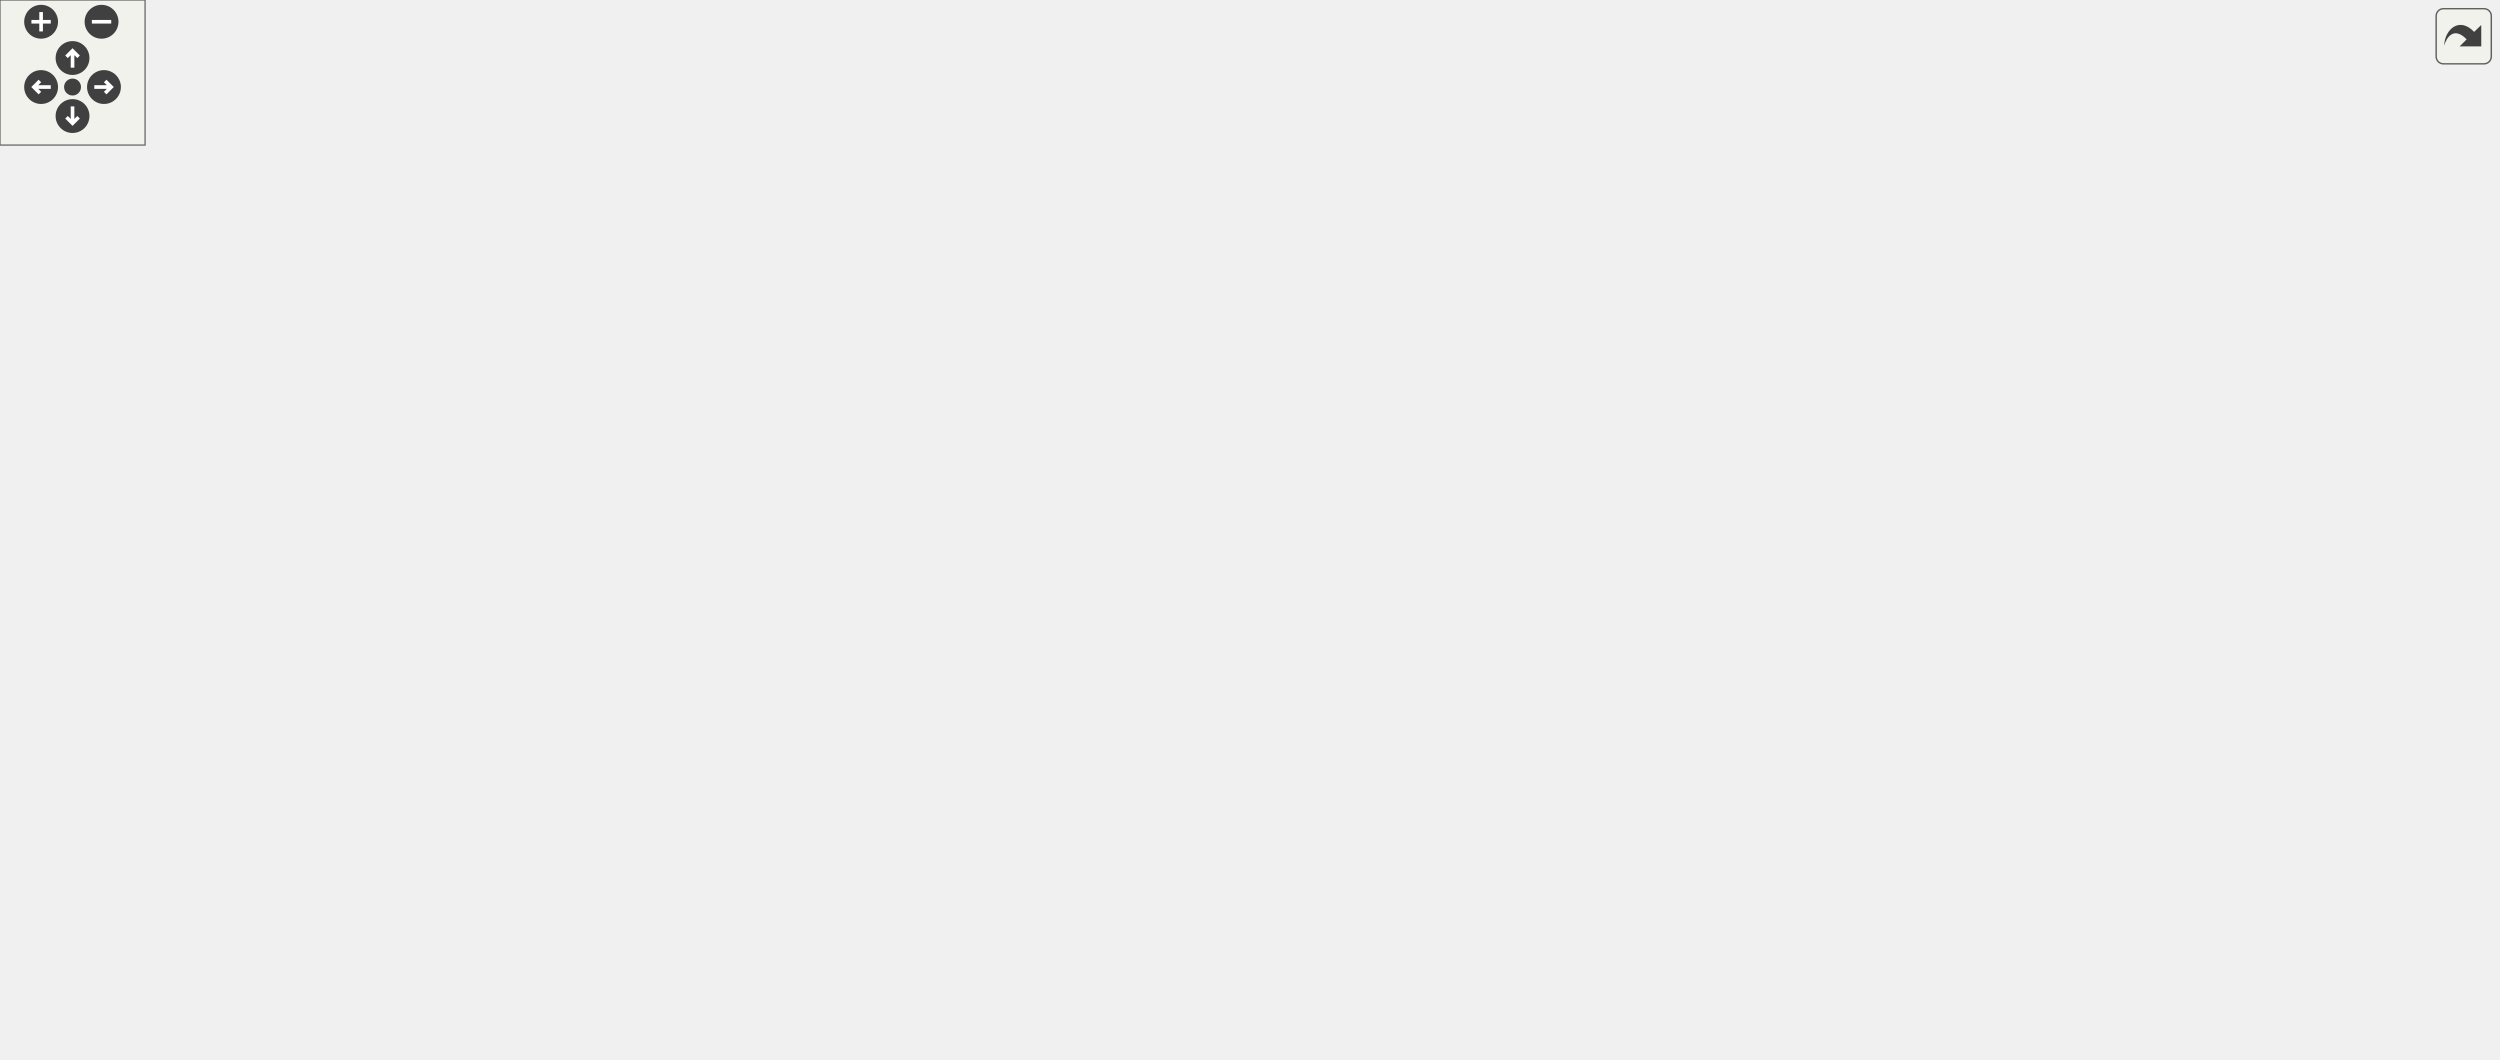
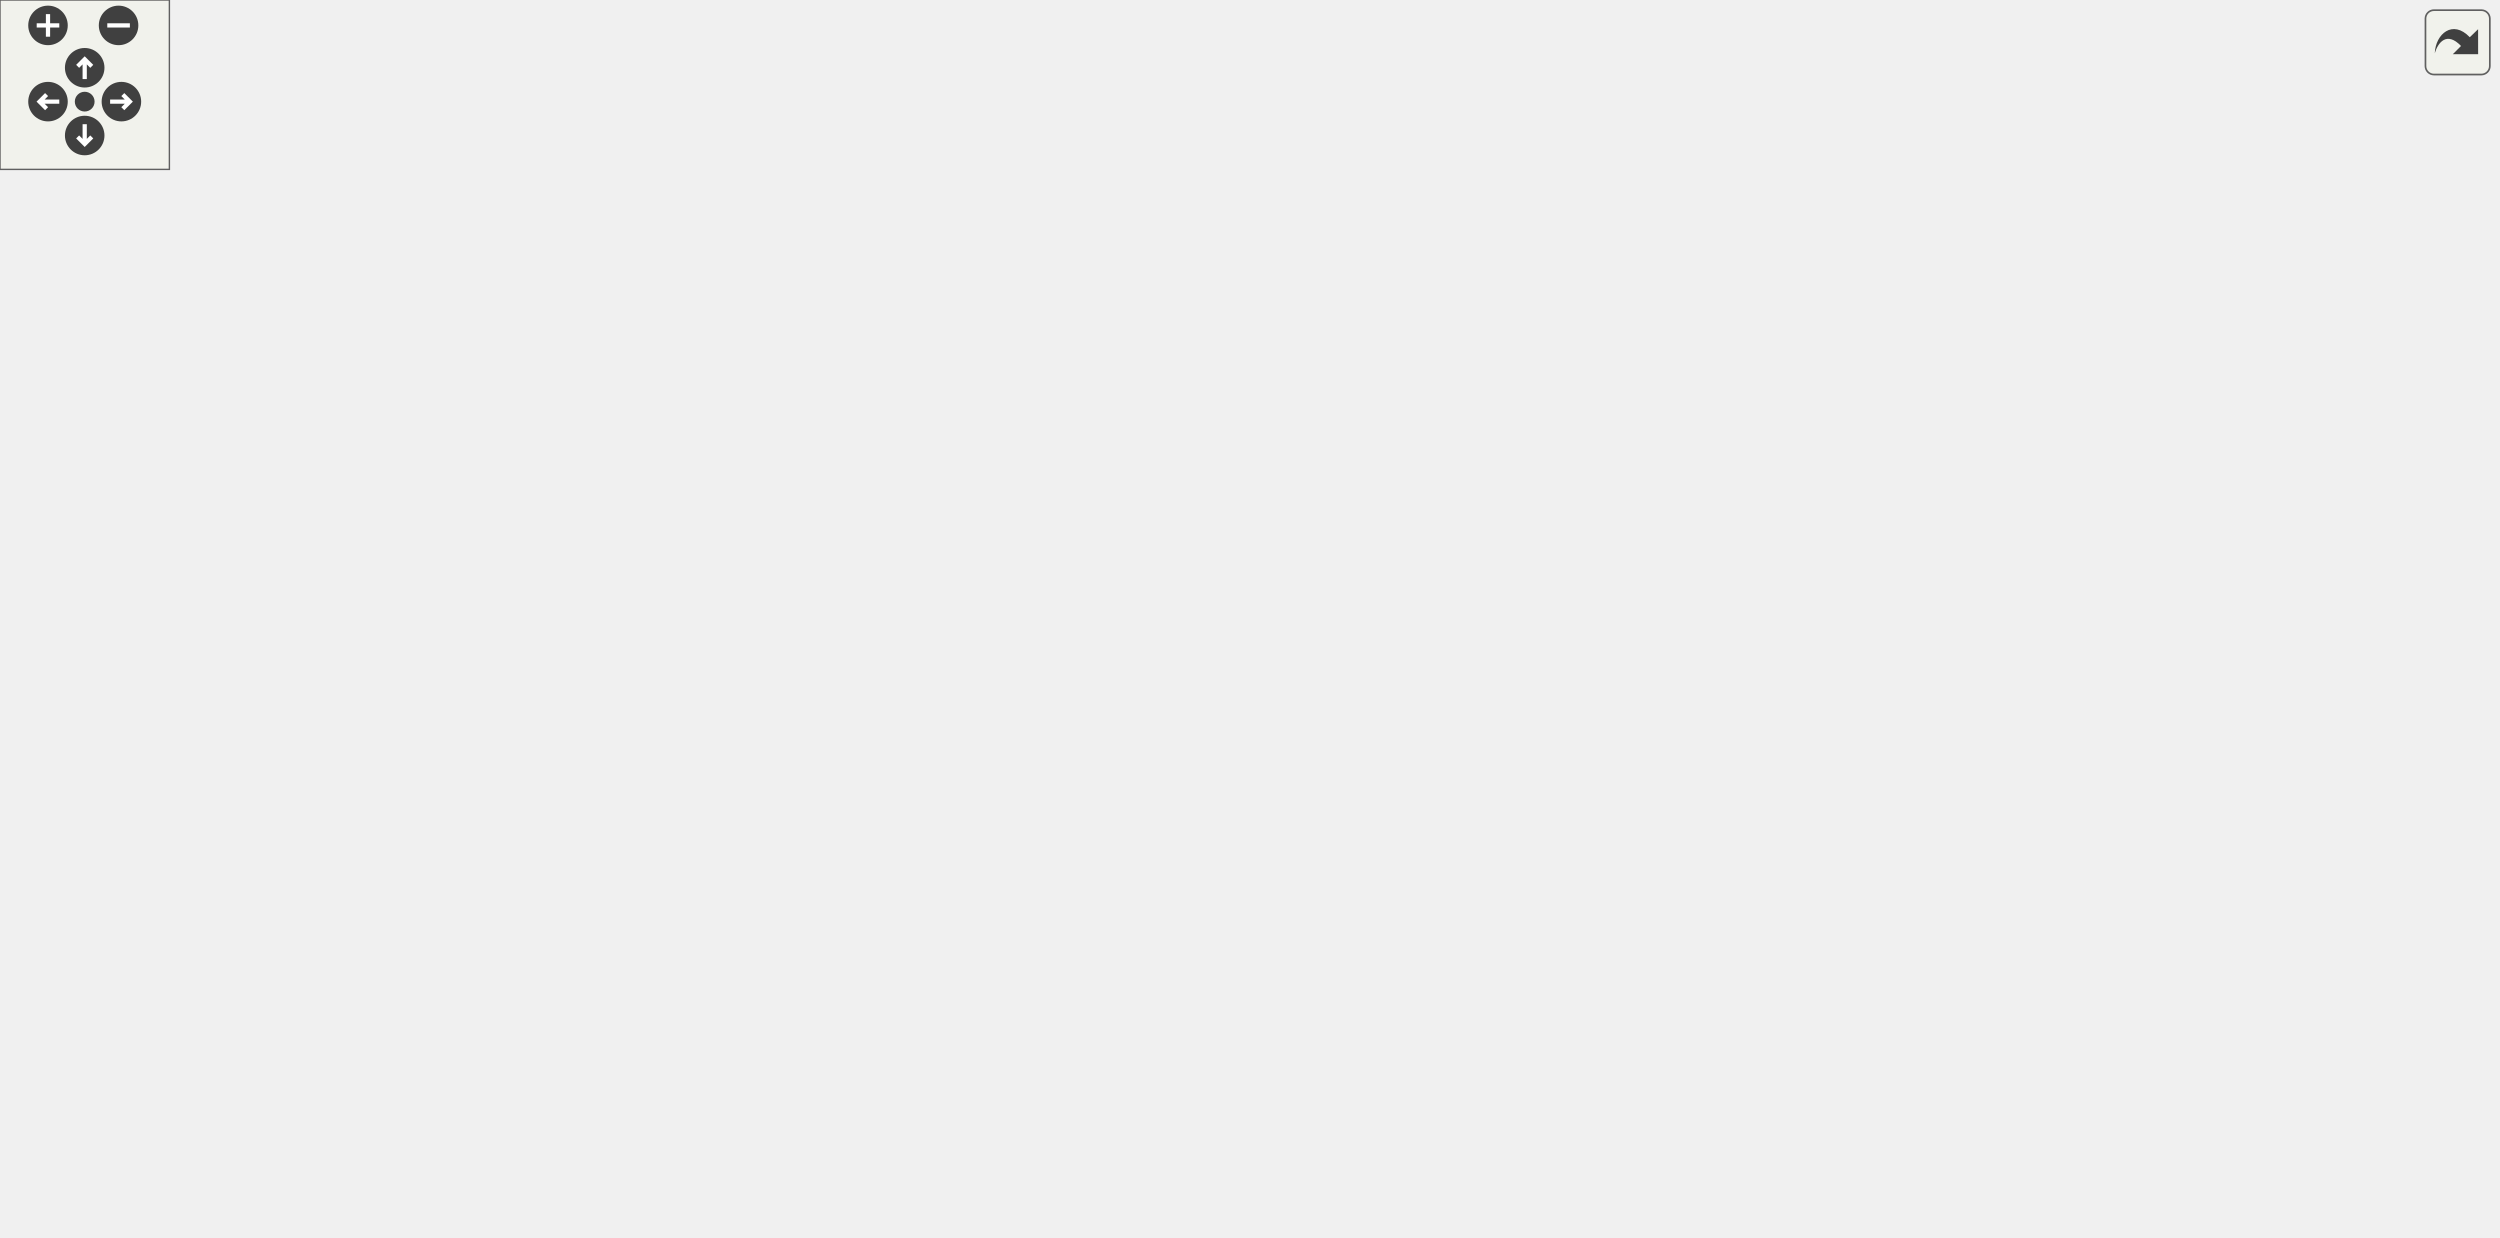
<svg xmlns="http://www.w3.org/2000/svg" xmlns:xlink="http://www.w3.org/1999/xlink" id="main" version="1.1" xml:space="preserve">
  <style type="text/css">
.edge:hover path { stroke: red; }
.edge:hover polygon { stroke: red; fill: red; }
</style>
  <defs>
    <circle id="rim" cx="0" cy="0" r="7" />
    <circle id="rim2" cx="0" cy="0" r="3.5" />
    <g id="zoomPlus">
      <use xlink:href="#rim" fill="#404040">
        <set attributeName="fill" to="#808080" begin="zoomplus.mouseover" end="zoomplus.mouseout" />
      </use>
      <path d="M-4,0h8M0,-4v8" fill="none" stroke="white" stroke-width="1.5" pointer-events="none" />
    </g>
    <g id="zoomMin">
      <use xlink:href="#rim" fill="#404040">
        <set attributeName="fill" to="#808080" begin="zoomminus.mouseover" end="zoomminus.mouseout" />
      </use>
      <path d="M-4,0h8" fill="none" stroke="white" stroke-width="1.5" pointer-events="none" />
    </g>
    <g id="dirArrow">
      <path fill="none" stroke="white" stroke-width="1.5" d="M0,-3.0v7 M-2.5,-0.5L0,-3.0L2.5,-0.5" />
    </g>
    <g id="resetDef">
      <use xlink:href="#rim2" fill="#404040">
        <set attributeName="fill" to="#808080" begin="reset.mouseover" end="reset.mouseout" />
      </use>
    </g>
  </defs>
  <svg id="graph" class="graph">
    <g id="viewport">
      <g id="node1" class="node">
        <g id="a_node1">
          <a xlink:title=" ">
-             <polygon fill="#bfbfbf" stroke="black" points="593.5,-347.5 593.5,-377.5 725.5,-377.5 725.5,-347.5 593.5,-347.5" />
-             <text text-anchor="start" x="601.5" y="-365.5" font-family="Helvetica,sans-Serif" font-size="10.00">src/Scenes/SaveSelection</text>
-             <text text-anchor="middle" x="659.5" y="-354.5" font-family="Helvetica,sans-Serif" font-size="10.00">Scene.cpp</text>
+             <polygon fill="#bfbfbf" stroke="black" points="435,-347.5 435,-377.5 567,-377.5 567,-347.5 435,-347.5" />
+             <text text-anchor="start" x="443" y="-365.5" font-family="Helvetica,sans-Serif" font-size="10.00">src/Scenes/SaveSelection</text>
+             <text text-anchor="middle" x="501" y="-354.5" font-family="Helvetica,sans-Serif" font-size="10.00">Scene.cpp</text>
          </a>
        </g>
      </g>
      <g id="node2" class="node">
        <g id="a_node2">
          <a xlink:href="SaveSelectionScene_8hpp.html" target="_top" xlink:title=" ">
-             <polygon fill="none" stroke="black" points="635,-224.5 635,-243.5 760,-243.5 760,-224.5 635,-224.5" />
-             <text text-anchor="middle" x="697.5" y="-231.5" font-family="Helvetica,sans-Serif" font-size="10.00">SaveSelectionScene.hpp</text>
+             <polygon fill="none" stroke="black" points="383.5,-224.5 383.5,-243.5 508.5,-243.5 508.5,-224.5 383.5,-224.5" />
+             <text text-anchor="middle" x="446" y="-231.5" font-family="Helvetica,sans-Serif" font-size="10.00">SaveSelectionScene.hpp</text>
          </a>
        </g>
      </g>
      <g id="edge1" class="edge">
-         <path fill="none" stroke="midnightblue" d="M663.71,-347.48C670.61,-324.51 684.32,-278.89 691.98,-253.37" />
-         <polygon fill="midnightblue" stroke="midnightblue" points="695.33,-254.37 694.86,-243.79 688.63,-252.36 695.33,-254.37" />
+         <path fill="none" stroke="midnightblue" d="M494.9,-347.48C484.87,-324.41 464.91,-278.48 453.84,-253.03" />
+         <polygon fill="midnightblue" stroke="midnightblue" points="457.02,-251.56 449.82,-243.79 450.6,-254.35 457.02,-251.56" />
      </g>
      <g id="node9" class="node">
        <g id="a_node9">
          <a xlink:href="MainScene_8hpp.html" target="_top" xlink:title=" ">
-             <polygon fill="none" stroke="black" points="578,-286 578,-305 661,-305 661,-286 578,-286" />
-             <text text-anchor="middle" x="619.5" y="-293" font-family="Helvetica,sans-Serif" font-size="10.00">MainScene.hpp</text>
+             <polygon fill="none" stroke="black" points="495.5,-286 495.5,-305 578.5,-305 578.5,-286 495.5,-286" />
+             <text text-anchor="middle" x="537" y="-293" font-family="Helvetica,sans-Serif" font-size="10.00">MainScene.hpp</text>
          </a>
        </g>
      </g>
      <g id="edge9" class="edge">
-         <path fill="none" stroke="midnightblue" d="M650.82,-347.4C644.77,-337.56 636.66,-324.38 630.2,-313.89" />
-         <polygon fill="midnightblue" stroke="midnightblue" points="633.07,-311.88 624.85,-305.19 627.11,-315.55 633.07,-311.88" />
-       </g>
-       <g id="node10" class="node">
-         <g id="a_node10">
+         <path fill="none" stroke="midnightblue" d="M508.81,-347.4C514.2,-337.66 521.41,-324.65 527.19,-314.21" />
+         <polygon fill="midnightblue" stroke="midnightblue" points="530.4,-315.64 532.18,-305.19 524.28,-312.25 530.4,-315.64" />
+       </g>
+       <g id="node17" class="node">
+         <g id="a_node17">
          <a xlink:href="ButtonPrefabFactory_8hpp.html" target="_top" xlink:title=" ">
-             <polygon fill="none" stroke="black" points="306,-280.5 306,-310.5 431,-310.5 431,-280.5 306,-280.5" />
-             <text text-anchor="start" x="314" y="-298.5" font-family="Helvetica,sans-Serif" font-size="10.00">../Factories/ButtonPrefab</text>
-             <text text-anchor="middle" x="368.5" y="-287.5" font-family="Helvetica,sans-Serif" font-size="10.00">Factory.hpp</text>
-           </a>
-         </g>
-       </g>
-       <g id="edge11" class="edge">
-         <path fill="none" stroke="midnightblue" d="M596.72,-347.48C551.01,-337.27 489,-323.42 441.16,-312.73" />
-         <polygon fill="midnightblue" stroke="midnightblue" points="441.69,-309.26 431.17,-310.5 440.17,-316.09 441.69,-309.26" />
-       </g>
-       <g id="node18" class="node">
-         <g id="a_node18">
+             <polygon fill="none" stroke="black" points="260.5,-280.5 260.5,-310.5 385.5,-310.5 385.5,-280.5 260.5,-280.5" />
+             <text text-anchor="start" x="268.5" y="-298.5" font-family="Helvetica,sans-Serif" font-size="10.00">../Factories/ButtonPrefab</text>
+             <text text-anchor="middle" x="323" y="-287.5" font-family="Helvetica,sans-Serif" font-size="10.00">Factory.hpp</text>
+           </a>
+         </g>
+       </g>
+       <g id="edge23" class="edge">
+         <path fill="none" stroke="midnightblue" d="M462.38,-347.4C435.55,-337.6 399.62,-324.48 370.97,-314.02" />
+         <polygon fill="midnightblue" stroke="midnightblue" points="372.14,-310.72 361.55,-310.58 369.74,-317.29 372.14,-310.72" />
+       </g>
+       <g id="node20" class="node">
+         <g id="a_node20">
          <a xlink:href="SaveGameManager_8hpp.html" target="_top" xlink:title=" ">
-             <polygon fill="none" stroke="black" points="822,-168.5 822,-187.5 1005,-187.5 1005,-168.5 822,-168.5" />
-             <text text-anchor="middle" x="913.5" y="-175.5" font-family="Helvetica,sans-Serif" font-size="10.00">../Persistence/SaveGameManager.hpp</text>
-           </a>
-         </g>
-       </g>
-       <g id="edge25" class="edge">
-         <path fill="none" stroke="midnightblue" d="M673.82,-347.32C701.08,-320.82 763.04,-262.95 822.5,-224 841.74,-211.39 865.02,-199.94 883.22,-191.75" />
-         <polygon fill="midnightblue" stroke="midnightblue" points="884.75,-194.9 892.49,-187.65 881.92,-188.49 884.75,-194.9" />
-       </g>
-       <g id="node22" class="node">
-         <g id="a_node22">
+             <polygon fill="none" stroke="black" points="695.5,-168.5 695.5,-187.5 878.5,-187.5 878.5,-168.5 695.5,-168.5" />
+             <text text-anchor="middle" x="787" y="-175.5" font-family="Helvetica,sans-Serif" font-size="10.00">../Persistence/SaveGameManager.hpp</text>
+           </a>
+         </g>
+       </g>
+       <g id="edge29" class="edge">
+         <path fill="none" stroke="midnightblue" d="M567.38,-355.85C607.28,-349.77 657.45,-337.16 695,-311 737.46,-281.42 766.65,-225.53 779.53,-196.9" />
+         <polygon fill="midnightblue" stroke="midnightblue" points="782.76,-198.25 783.54,-187.68 776.34,-195.46 782.76,-198.25" />
+       </g>
+       <g id="node24" class="node">
+         <g id="a_node24">
          <a xlink:href="Engine_8hpp.html" target="_top" xlink:title=" ">
-             <polygon fill="none" stroke="black" points="507.5,-224.5 507.5,-243.5 571.5,-243.5 571.5,-224.5 507.5,-224.5" />
-             <text text-anchor="middle" x="539.5" y="-231.5" font-family="Helvetica,sans-Serif" font-size="10.00">Engine.hpp</text>
-           </a>
-         </g>
-       </g>
-       <g id="edge31" class="edge">
-         <path fill="none" stroke="midnightblue" d="M620.86,-347.34C602.89,-339.1 582.47,-327.11 568.5,-311 554.22,-294.53 546.61,-270.29 542.83,-253.63" />
-         <polygon fill="midnightblue" stroke="midnightblue" points="546.19,-252.62 540.78,-243.51 539.33,-254 546.19,-252.62" />
-       </g>
-       <g id="node25" class="node">
-         <g id="a_node25">
+             <polygon fill="none" stroke="black" points="80,-224.5 80,-243.5 144,-243.5 144,-224.5 80,-224.5" />
+             <text text-anchor="middle" x="112" y="-231.5" font-family="Helvetica,sans-Serif" font-size="10.00">Engine.hpp</text>
+           </a>
+         </g>
+       </g>
+       <g id="edge35" class="edge">
+         <path fill="none" stroke="midnightblue" d="M434.79,-353.54C383.76,-346.11 312.01,-332.82 252,-311 207.59,-294.85 160.1,-266.41 133.42,-249.27" />
+         <polygon fill="midnightblue" stroke="midnightblue" points="135.18,-246.24 124.89,-243.72 131.36,-252.11 135.18,-246.24" />
+       </g>
+       <g id="node27" class="node">
+         <g id="a_node27">
          <a xlink:href="Constants_8hpp.html" target="_top" xlink:title=" ">
-             <polygon fill="none" stroke="black" points="816.5,-286 816.5,-305 902.5,-305 902.5,-286 816.5,-286" />
-             <text text-anchor="middle" x="859.5" y="-293" font-family="Helvetica,sans-Serif" font-size="10.00">../Constants.hpp</text>
-           </a>
-         </g>
-       </g>
-       <g id="edge36" class="edge">
-         <path fill="none" stroke="midnightblue" d="M702.9,-347.4C738.92,-335.69 789.56,-319.23 823.4,-308.23" />
-         <polygon fill="midnightblue" stroke="midnightblue" points="824.9,-311.43 833.32,-305.01 822.73,-304.77 824.9,-311.43" />
+             <polygon fill="none" stroke="black" points="600,-286 600,-305 686,-305 686,-286 600,-286" />
+             <text text-anchor="middle" x="643" y="-293" font-family="Helvetica,sans-Serif" font-size="10.00">../Constants.hpp</text>
+           </a>
+         </g>
+       </g>
+       <g id="edge40" class="edge">
+         <path fill="none" stroke="midnightblue" d="M531.81,-347.4C556.62,-336.04 591.18,-320.22 615.16,-309.24" />
+         <polygon fill="midnightblue" stroke="midnightblue" points="616.78,-312.35 624.42,-305.01 613.87,-305.99 616.78,-312.35" />
      </g>
      <g id="node3" class="node">
        <g id="a_node3">
          <a xlink:href="MenuScene_8hpp.html" target="_top" xlink:title=" ">
-             <polygon fill="none" stroke="black" points="603.5,-168.5 603.5,-187.5 689.5,-187.5 689.5,-168.5 603.5,-168.5" />
-             <text text-anchor="middle" x="646.5" y="-175.5" font-family="Helvetica,sans-Serif" font-size="10.00">MenuScene.hpp</text>
+             <polygon fill="none" stroke="black" points="455,-168.5 455,-187.5 541,-187.5 541,-168.5 455,-168.5" />
+             <text text-anchor="middle" x="498" y="-175.5" font-family="Helvetica,sans-Serif" font-size="10.00">MenuScene.hpp</text>
          </a>
        </g>
      </g>
      <g id="edge2" class="edge">
-         <path fill="none" stroke="midnightblue" d="M689.08,-224.08C681.65,-216.22 670.65,-204.57 661.69,-195.08" />
-         <polygon fill="midnightblue" stroke="midnightblue" points="664.18,-192.62 654.76,-187.75 659.09,-197.42 664.18,-192.62" />
+         <path fill="none" stroke="midnightblue" d="M454.59,-224.08C462.16,-216.22 473.38,-204.57 482.51,-195.08" />
+         <polygon fill="midnightblue" stroke="midnightblue" points="485.16,-197.38 489.57,-187.75 480.12,-192.53 485.16,-197.38" />
      </g>
      <g id="node8" class="node">
        <g id="a_node8">
          <a xlink:title=" ">
-             <polygon fill="none" stroke="#bfbfbf" points="559,-56.5 559,-75.5 600,-75.5 600,-56.5 559,-56.5" />
-             <text text-anchor="middle" x="579.5" y="-63.5" font-family="Helvetica,sans-Serif" font-size="10.00">string</text>
+             <polygon fill="none" stroke="#bfbfbf" points="477.5,-56.5 477.5,-75.5 518.5,-75.5 518.5,-56.5 477.5,-56.5" />
+             <text text-anchor="middle" x="498" y="-63.5" font-family="Helvetica,sans-Serif" font-size="10.00">string</text>
          </a>
        </g>
      </g>
      <g id="edge8" class="edge">
-         <path fill="none" stroke="midnightblue" d="M709.98,-224.31C738.03,-203.73 801.26,-150.85 770.5,-112 750.85,-87.18 659.05,-74.68 610.23,-69.69" />
-         <polygon fill="midnightblue" stroke="midnightblue" points="610.51,-66.2 600.22,-68.72 609.83,-73.17 610.51,-66.2" />
+         <path fill="none" stroke="midnightblue" d="M439.41,-224.46C424.31,-203.76 390.2,-149.87 413,-112 424.81,-92.39 448.35,-80.88 467.67,-74.41" />
+         <polygon fill="midnightblue" stroke="midnightblue" points="468.75,-77.74 477.3,-71.48 466.71,-71.04 468.75,-77.74" />
      </g>
      <g id="node4" class="node">
        <g id="a_node4">
          <a xlink:href="Scene_8hpp.html" target="_top" xlink:title=" ">
-             <polygon fill="none" stroke="black" points="337.5,-112.5 337.5,-131.5 399.5,-131.5 399.5,-112.5 337.5,-112.5" />
-             <text text-anchor="middle" x="368.5" y="-119.5" font-family="Helvetica,sans-Serif" font-size="10.00">Scene.hpp</text>
+             <polygon fill="none" stroke="black" points="36,-112.5 36,-131.5 98,-131.5 98,-112.5 36,-112.5" />
+             <text text-anchor="middle" x="67" y="-119.5" font-family="Helvetica,sans-Serif" font-size="10.00">Scene.hpp</text>
          </a>
        </g>
      </g>
      <g id="edge3" class="edge">
-         <path fill="none" stroke="midnightblue" d="M603.37,-168.62C550.47,-158.35 461.44,-141.05 409.52,-130.97" />
-         <polygon fill="midnightblue" stroke="midnightblue" points="410.14,-127.52 399.66,-129.05 408.8,-134.39 410.14,-127.52" />
+         <path fill="none" stroke="midnightblue" d="M454.96,-172.98C383.8,-166.12 237.23,-150.99 114,-132 112.06,-131.7 110.08,-131.38 108.08,-131.05" />
+         <polygon fill="midnightblue" stroke="midnightblue" points="108.5,-127.57 98.04,-129.27 107.28,-134.46 108.5,-127.57" />
      </g>
      <g id="node7" class="node">
        <g id="a_node7">
          <a xlink:href="BackgroundName_8hpp.html" target="_top" xlink:title=" ">
-             <polygon fill="none" stroke="black" points="608,-112.5 608,-131.5 761,-131.5 761,-112.5 608,-112.5" />
-             <text text-anchor="middle" x="684.5" y="-119.5" font-family="Helvetica,sans-Serif" font-size="10.00">../Enums/BackgroundName.hpp</text>
+             <polygon fill="none" stroke="black" points="421.5,-112.5 421.5,-131.5 574.5,-131.5 574.5,-112.5 421.5,-112.5" />
+             <text text-anchor="middle" x="498" y="-119.5" font-family="Helvetica,sans-Serif" font-size="10.00">../Enums/BackgroundName.hpp</text>
          </a>
        </g>
      </g>
      <g id="edge6" class="edge">
-         <path fill="none" stroke="midnightblue" d="M652.77,-168.08C658.14,-160.46 666.02,-149.26 672.58,-139.94" />
-         <polygon fill="midnightblue" stroke="midnightblue" points="675.45,-141.94 678.34,-131.75 669.72,-137.91 675.45,-141.94" />
+         <path fill="none" stroke="midnightblue" d="M498,-168.08C498,-161.01 498,-150.86 498,-141.99" />
+         <polygon fill="midnightblue" stroke="midnightblue" points="501.5,-141.75 498,-131.75 494.5,-141.75 501.5,-141.75" />
      </g>
      <g id="edge7" class="edge">
-         <path fill="none" stroke="midnightblue" d="M634.1,-168.4C623.21,-160.23 607.71,-146.99 598.5,-132 589.75,-117.76 584.86,-99.28 582.24,-85.67" />
-         <polygon fill="midnightblue" stroke="midnightblue" points="585.65,-84.86 580.54,-75.58 578.75,-86.03 585.65,-84.86" />
+         <path fill="none" stroke="midnightblue" d="M528.1,-168.5C558.9,-158.13 600.14,-138.66 584,-112 571.96,-92.11 547.92,-80.59 528.32,-74.2" />
+         <polygon fill="midnightblue" stroke="midnightblue" points="529.13,-70.79 518.55,-71.3 527.14,-77.5 529.13,-70.79" />
      </g>
      <g id="node5" class="node">
        <g id="a_node5">
          <a xlink:title=" ">
-             <polygon fill="none" stroke="#bfbfbf" points="237.5,-56.5 237.5,-75.5 281.5,-75.5 281.5,-56.5 237.5,-56.5" />
-             <text text-anchor="middle" x="259.5" y="-63.5" font-family="Helvetica,sans-Serif" font-size="10.00">vector</text>
+             <polygon fill="none" stroke="#bfbfbf" points="66,-56.5 66,-75.5 110,-75.5 110,-56.5 66,-56.5" />
+             <text text-anchor="middle" x="88" y="-63.5" font-family="Helvetica,sans-Serif" font-size="10.00">vector</text>
          </a>
        </g>
      </g>
      <g id="edge4" class="edge">
-         <path fill="none" stroke="midnightblue" d="M350.99,-112.32C333.43,-103.62 306.17,-90.12 285.97,-80.11" />
-         <polygon fill="midnightblue" stroke="midnightblue" points="287.48,-76.96 276.97,-75.65 284.38,-83.23 287.48,-76.96" />
+         <path fill="none" stroke="midnightblue" d="M70.47,-112.08C73.31,-104.77 77.43,-94.18 80.96,-85.1" />
+         <polygon fill="midnightblue" stroke="midnightblue" points="84.23,-86.34 84.6,-75.75 77.71,-83.8 84.23,-86.34" />
      </g>
      <g id="node6" class="node">
        <g id="a_node6">
          <a xlink:title=" ">
-             <polygon fill="none" stroke="#bfbfbf" points="218,-0.5 218,-19.5 269,-19.5 269,-0.5 218,-0.5" />
-             <text text-anchor="middle" x="243.5" y="-7.5" font-family="Helvetica,sans-Serif" font-size="10.00">memory</text>
+             <polygon fill="none" stroke="#bfbfbf" points="62.5,-0.5 62.5,-19.5 113.5,-19.5 113.5,-0.5 62.5,-0.5" />
+             <text text-anchor="middle" x="88" y="-7.5" font-family="Helvetica,sans-Serif" font-size="10.00">memory</text>
          </a>
        </g>
      </g>
      <g id="edge5" class="edge">
-         <path fill="none" stroke="midnightblue" d="M364.02,-112.06C356.92,-98.58 341.97,-72.82 323.5,-56 308.96,-42.76 289.86,-31.83 273.96,-24.06" />
-         <polygon fill="midnightblue" stroke="midnightblue" points="275.08,-20.72 264.55,-19.63 272.11,-27.05 275.08,-20.72" />
+         <path fill="none" stroke="midnightblue" d="M63.27,-112.4C58.32,-99.79 50.89,-75.62 57,-56 60.23,-45.62 66.78,-35.52 73.02,-27.53" />
+         <polygon fill="midnightblue" stroke="midnightblue" points="75.79,-29.68 79.52,-19.77 70.42,-25.19 75.79,-29.68" />
      </g>
      <g id="edge10" class="edge">
-         <path fill="none" stroke="midnightblue" d="M619.48,-285.66C619.65,-272.14 620.78,-245.64 626.5,-224 628.96,-214.7 633.12,-204.89 637.01,-196.8" />
-         <polygon fill="midnightblue" stroke="midnightblue" points="640.25,-198.16 641.65,-187.66 634,-194.99 640.25,-198.16" />
-       </g>
-       <g id="edge23" class="edge">
-         <path fill="none" stroke="midnightblue" d="M355.7,-280.38C338.35,-259.71 309.5,-219.31 309.5,-179 309.5,-179 309.5,-179 309.5,-121 309.5,-90.9 306.12,-81.73 290.5,-56 283.52,-44.5 272.86,-33.96 263.45,-25.97" />
-         <polygon fill="midnightblue" stroke="midnightblue" points="265.61,-23.22 255.64,-19.66 261.21,-28.67 265.61,-23.22" />
-       </g>
-       <g id="edge24" class="edge">
-         <path fill="none" stroke="midnightblue" d="M370.54,-280.38C376.19,-246.43 395.16,-159.5 446.5,-112 474.87,-85.76 519.1,-74.76 548.68,-70.19" />
-         <polygon fill="midnightblue" stroke="midnightblue" points="549.43,-73.62 558.85,-68.78 548.47,-66.69 549.43,-73.62" />
+         <path fill="none" stroke="midnightblue" d="M535.09,-285.68C532.06,-272.2 525.71,-245.74 518,-224 514.79,-214.93 510.53,-205.15 506.78,-197.02" />
+         <polygon fill="midnightblue" stroke="midnightblue" points="509.85,-195.33 502.4,-187.8 503.53,-198.33 509.85,-195.33" />
+       </g>
+       <g id="node10" class="node">
+         <g id="a_node10">
+           <a xlink:href="Text_8hpp.html" target="_top" xlink:title=" ">
+             <polygon fill="none" stroke="black" points="565.5,-224.5 565.5,-243.5 618.5,-243.5 618.5,-224.5 565.5,-224.5" />
+             <text text-anchor="middle" x="592" y="-231.5" font-family="Helvetica,sans-Serif" font-size="10.00">Text.hpp</text>
+           </a>
+         </g>
+       </g>
+       <g id="edge11" class="edge">
+         <path fill="none" stroke="midnightblue" d="M544.88,-285.98C553.29,-276.87 566.82,-262.24 577.23,-250.98" />
+         <polygon fill="midnightblue" stroke="midnightblue" points="579.92,-253.23 584.13,-243.51 574.78,-248.48 579.92,-253.23" />
+       </g>
+       <g id="edge22" class="edge">
+         <path fill="none" stroke="midnightblue" d="M595.77,-224.2C604.23,-202.92 622.26,-147.83 599,-112 583.52,-88.16 552.15,-76.84 528.46,-71.54" />
+         <polygon fill="midnightblue" stroke="midnightblue" points="529.01,-68.08 518.52,-69.56 527.64,-74.94 529.01,-68.08" />
      </g>
      <g id="node11" class="node">
        <g id="a_node11">
-           <a xlink:href="Button_8hpp.html" target="_top" xlink:title=" ">
-             <polygon fill="none" stroke="black" points="218,-224.5 218,-243.5 281,-243.5 281,-224.5 218,-224.5" />
-             <text text-anchor="middle" x="249.5" y="-231.5" font-family="Helvetica,sans-Serif" font-size="10.00">Button.hpp</text>
+           <a xlink:href="UIObject_8hpp.html" target="_top" xlink:title=" ">
+             <polygon fill="none" stroke="black" points="253,-168.5 253,-187.5 327,-187.5 327,-168.5 253,-168.5" />
+             <text text-anchor="middle" x="290" y="-175.5" font-family="Helvetica,sans-Serif" font-size="10.00">UIObject.hpp</text>
          </a>
        </g>
      </g>
      <g id="edge12" class="edge">
-         <path fill="none" stroke="midnightblue" d="M340.3,-280.4C320.78,-270.64 294.97,-257.74 275.87,-248.18" />
-         <polygon fill="midnightblue" stroke="midnightblue" points="277.33,-245 266.82,-243.66 274.19,-251.26 277.33,-245" />
+         <path fill="none" stroke="midnightblue" d="M565.46,-228.26C514.23,-219.09 401.09,-198.86 336.89,-187.38" />
+         <polygon fill="midnightblue" stroke="midnightblue" points="337.48,-183.93 327.02,-185.62 336.25,-190.83 337.48,-183.93" />
+       </g>
+       <g id="node16" class="node">
+         <g id="a_node16">
+           <a xlink:href="Color_8hpp.html" target="_top" xlink:title=" ">
+             <polygon fill="none" stroke="black" points="620.5,-168.5 620.5,-187.5 677.5,-187.5 677.5,-168.5 620.5,-168.5" />
+             <text text-anchor="middle" x="649" y="-175.5" font-family="Helvetica,sans-Serif" font-size="10.00">Color.hpp</text>
+           </a>
+         </g>
+       </g>
+       <g id="edge21" class="edge">
+         <path fill="none" stroke="midnightblue" d="M601.16,-224.32C609.5,-216.42 622.03,-204.55 632.18,-194.94" />
+         <polygon fill="midnightblue" stroke="midnightblue" points="634.82,-197.25 639.68,-187.83 630.01,-192.17 634.82,-197.25" />
      </g>
      <g id="node12" class="node">
        <g id="a_node12">
-           <a xlink:href="UIObject_8hpp.html" target="_top" xlink:title=" ">
-             <polygon fill="none" stroke="black" points="129.5,-168.5 129.5,-187.5 203.5,-187.5 203.5,-168.5 129.5,-168.5" />
-             <text text-anchor="middle" x="166.5" y="-175.5" font-family="Helvetica,sans-Serif" font-size="10.00">UIObject.hpp</text>
+           <a xlink:href="GameObject_8hpp.html" target="_top" xlink:title=" ">
+             <polygon fill="none" stroke="black" points="123.5,-112.5 123.5,-131.5 212.5,-131.5 212.5,-112.5 123.5,-112.5" />
+             <text text-anchor="middle" x="168" y="-119.5" font-family="Helvetica,sans-Serif" font-size="10.00">GameObject.hpp</text>
          </a>
        </g>
      </g>
      <g id="edge13" class="edge">
-         <path fill="none" stroke="midnightblue" d="M236.16,-224.32C223.34,-215.98 203.72,-203.21 188.56,-193.35" />
-         <polygon fill="midnightblue" stroke="midnightblue" points="190.09,-190.17 179.8,-187.65 186.28,-196.04 190.09,-190.17" />
-       </g>
-       <g id="node17" class="node">
-         <g id="a_node17">
-           <a xlink:title=" ">
-             <polygon fill="none" stroke="#bfbfbf" points="222,-168.5 222,-187.5 281,-187.5 281,-168.5 222,-168.5" />
-             <text text-anchor="middle" x="251.5" y="-175.5" font-family="Helvetica,sans-Serif" font-size="10.00">functional</text>
-           </a>
-         </g>
-       </g>
-       <g id="edge22" class="edge">
-         <path fill="none" stroke="midnightblue" d="M249.83,-224.08C250.09,-217.01 250.47,-206.86 250.8,-197.99" />
-         <polygon fill="midnightblue" stroke="midnightblue" points="254.3,-197.87 251.18,-187.75 247.31,-197.61 254.3,-197.87" />
+         <path fill="none" stroke="midnightblue" d="M270.67,-168.44C250.68,-159.6 219.26,-145.69 196.44,-135.59" />
+         <polygon fill="midnightblue" stroke="midnightblue" points="197.8,-132.36 187.24,-131.52 194.97,-138.76 197.8,-132.36" />
+       </g>
+       <g id="edge19" class="edge">
+         <path fill="none" stroke="midnightblue" d="M155.15,-112.32C142.78,-103.98 123.87,-91.21 109.26,-81.35" />
+         <polygon fill="midnightblue" stroke="midnightblue" points="111.07,-78.35 100.82,-75.65 107.15,-84.15 111.07,-78.35" />
+       </g>
+       <g id="edge20" class="edge">
+         <path fill="none" stroke="midnightblue" d="M161.72,-112.37C148.52,-94.22 117.67,-51.8 100.36,-27.99" />
+         <polygon fill="midnightblue" stroke="midnightblue" points="102.96,-25.62 94.25,-19.59 97.3,-29.74 102.96,-25.62" />
+       </g>
+       <g id="edge18" class="edge">
+         <path fill="none" stroke="midnightblue" d="M212.79,-113.52C215.9,-113.01 219,-112.49 222,-112 311,-97.33 416.18,-80.25 467.19,-71.99" />
+         <polygon fill="midnightblue" stroke="midnightblue" points="467.91,-75.42 477.22,-70.36 466.79,-68.51 467.91,-75.42" />
      </g>
      <g id="node13" class="node">
        <g id="a_node13">
-           <a xlink:href="GameObject_8hpp.html" target="_top" xlink:title=" ">
-             <polygon fill="none" stroke="black" points="127,-112.5 127,-131.5 216,-131.5 216,-112.5 127,-112.5" />
-             <text text-anchor="middle" x="171.5" y="-119.5" font-family="Helvetica,sans-Serif" font-size="10.00">GameObject.hpp</text>
+           <a xlink:href="Component_8hpp.html" target="_top" xlink:title=" ">
+             <polygon fill="none" stroke="black" points="166,-56.5 166,-75.5 250,-75.5 250,-56.5 166,-56.5" />
+             <text text-anchor="middle" x="208" y="-63.5" font-family="Helvetica,sans-Serif" font-size="10.00">Component.hpp</text>
          </a>
        </g>
      </g>
      <g id="edge14" class="edge">
-         <path fill="none" stroke="midnightblue" d="M167.33,-168.08C167.98,-161.01 168.92,-150.86 169.74,-141.99" />
-         <polygon fill="midnightblue" stroke="midnightblue" points="173.25,-142.03 170.69,-131.75 166.28,-141.39 173.25,-142.03" />
-       </g>
-       <g id="edge20" class="edge">
-         <path fill="none" stroke="midnightblue" d="M185.64,-112.32C199.37,-103.9 220.44,-90.97 236.56,-81.07" />
-         <polygon fill="midnightblue" stroke="midnightblue" points="238.7,-83.87 245.4,-75.65 235.04,-77.9 238.7,-83.87" />
-       </g>
-       <g id="edge21" class="edge">
-         <path fill="none" stroke="midnightblue" d="M157.96,-112.39C140.13,-99.96 112.59,-76.25 126.5,-56 144.64,-29.59 180.6,-18.68 207.89,-14.17" />
-         <polygon fill="midnightblue" stroke="midnightblue" points="208.47,-17.62 217.87,-12.73 207.47,-10.69 208.47,-17.62" />
-       </g>
-       <g id="edge19" class="edge">
-         <path fill="none" stroke="midnightblue" d="M216.33,-115.07C299.82,-104.02 477.11,-80.55 548.63,-71.09" />
-         <polygon fill="midnightblue" stroke="midnightblue" points="549.33,-74.52 558.78,-69.74 548.41,-67.58 549.33,-74.52" />
+         <path fill="none" stroke="midnightblue" d="M174.61,-112.08C180.26,-104.46 188.54,-93.26 195.45,-83.94" />
+         <polygon fill="midnightblue" stroke="midnightblue" points="198.38,-85.87 201.52,-75.75 192.75,-81.7 198.38,-85.87" />
      </g>
      <g id="node14" class="node">
        <g id="a_node14">
-           <a xlink:href="Component_8hpp.html" target="_top" xlink:title=" ">
-             <polygon fill="none" stroke="black" points="135.5,-56.5 135.5,-75.5 219.5,-75.5 219.5,-56.5 135.5,-56.5" />
-             <text text-anchor="middle" x="177.5" y="-63.5" font-family="Helvetica,sans-Serif" font-size="10.00">Component.hpp</text>
-           </a>
-         </g>
+           <a xlink:href="Transform_8hpp.html" target="_top" xlink:title=" ">
+             <polygon fill="none" stroke="black" points="267.5,-56.5 267.5,-75.5 346.5,-75.5 346.5,-56.5 267.5,-56.5" />
+             <text text-anchor="middle" x="307" y="-63.5" font-family="Helvetica,sans-Serif" font-size="10.00">Transform.hpp</text>
+           </a>
+         </g>
+       </g>
+       <g id="edge16" class="edge">
+         <path fill="none" stroke="midnightblue" d="M190.02,-112.44C213.1,-103.48 249.56,-89.31 275.64,-79.18" />
+         <polygon fill="midnightblue" stroke="midnightblue" points="277.02,-82.4 285.08,-75.52 274.49,-75.88 277.02,-82.4" />
      </g>
      <g id="edge15" class="edge">
-         <path fill="none" stroke="midnightblue" d="M172.49,-112.08C173.29,-104.93 174.43,-94.64 175.42,-85.69" />
-         <polygon fill="midnightblue" stroke="midnightblue" points="178.9,-86.08 176.53,-75.75 171.94,-85.3 178.9,-86.08" />
+         <path fill="none" stroke="midnightblue" d="M188.99,-56.44C169.41,-47.64 138.69,-33.81 116.27,-23.72" />
+         <polygon fill="midnightblue" stroke="midnightblue" points="117.48,-20.43 106.93,-19.52 114.61,-26.81 117.48,-20.43" />
      </g>
      <g id="node15" class="node">
        <g id="a_node15">
-           <a xlink:href="Transform_8hpp.html" target="_top" xlink:title=" ">
-             <polygon fill="none" stroke="black" points="0,-56.5 0,-75.5 79,-75.5 79,-56.5 0,-56.5" />
-             <text text-anchor="middle" x="39.5" y="-63.5" font-family="Helvetica,sans-Serif" font-size="10.00">Transform.hpp</text>
+           <a xlink:href="Point_8hpp.html" target="_top" xlink:title=" ">
+             <polygon fill="none" stroke="black" points="278.5,-0.5 278.5,-19.5 335.5,-19.5 335.5,-0.5 278.5,-0.5" />
+             <text text-anchor="middle" x="307" y="-7.5" font-family="Helvetica,sans-Serif" font-size="10.00">Point.hpp</text>
          </a>
        </g>
      </g>
      <g id="edge17" class="edge">
-         <path fill="none" stroke="midnightblue" d="M150.58,-112.44C128.76,-103.52 94.35,-89.44 69.61,-79.32" />
-         <polygon fill="midnightblue" stroke="midnightblue" points="70.9,-76.06 60.32,-75.52 68.25,-82.54 70.9,-76.06" />
-       </g>
-       <g id="edge16" class="edge">
-         <path fill="none" stroke="midnightblue" d="M188.1,-56.32C197.96,-48.26 212.85,-36.08 224.72,-26.37" />
-         <polygon fill="midnightblue" stroke="midnightblue" points="227.18,-28.88 232.7,-19.83 222.75,-23.46 227.18,-28.88" />
-       </g>
-       <g id="node16" class="node">
-         <g id="a_node16">
-           <a xlink:href="Point_8hpp.html" target="_top" xlink:title=" ">
-             <polygon fill="none" stroke="black" points="11,-0.5 11,-19.5 68,-19.5 68,-0.5 11,-0.5" />
-             <text text-anchor="middle" x="39.5" y="-7.5" font-family="Helvetica,sans-Serif" font-size="10.00">Point.hpp</text>
-           </a>
-         </g>
-       </g>
-       <g id="edge18" class="edge">
-         <path fill="none" stroke="midnightblue" d="M39.5,-56.08C39.5,-49.01 39.5,-38.86 39.5,-29.99" />
-         <polygon fill="midnightblue" stroke="midnightblue" points="43,-29.75 39.5,-19.75 36,-29.75 43,-29.75" />
-       </g>
-       <g id="edge29" class="edge">
-         <path fill="none" stroke="midnightblue" d="M901.97,-168.39C882.64,-154.39 842.03,-126.77 803.5,-112 737.29,-86.62 654.32,-74.75 610.29,-69.89" />
-         <polygon fill="midnightblue" stroke="midnightblue" points="610.53,-66.39 600.22,-68.83 609.8,-73.36 610.53,-66.39" />
+         <path fill="none" stroke="midnightblue" d="M307,-56.08C307,-49.01 307,-38.86 307,-29.99" />
+         <polygon fill="midnightblue" stroke="midnightblue" points="310.5,-29.75 307,-19.75 303.5,-29.75 310.5,-29.75" />
+       </g>
+       <g id="edge27" class="edge">
+         <path fill="none" stroke="midnightblue" d="M260.39,-291.32C207.45,-286.5 130.89,-274.39 71,-244 32.85,-224.64 0,-221.78 0,-179 0,-179 0,-179 0,-121 0,-79.03 39.54,-43.9 65.61,-25.3" />
+         <polygon fill="midnightblue" stroke="midnightblue" points="67.6,-28.18 73.86,-19.64 63.64,-22.41 67.6,-28.18" />
+       </g>
+       <g id="edge28" class="edge">
+         <path fill="none" stroke="midnightblue" d="M325.58,-280.24C332.32,-246.74 353.43,-162.04 402,-112 419.96,-93.5 447.01,-81.77 467.82,-74.94" />
+         <polygon fill="midnightblue" stroke="midnightblue" points="468.94,-78.26 477.47,-71.98 466.88,-71.57 468.94,-78.26" />
+       </g>
+       <g id="node18" class="node">
+         <g id="a_node18">
+           <a xlink:href="Button_8hpp.html" target="_top" xlink:title=" ">
+             <polygon fill="none" stroke="black" points="258.5,-224.5 258.5,-243.5 321.5,-243.5 321.5,-224.5 258.5,-224.5" />
+             <text text-anchor="middle" x="290" y="-231.5" font-family="Helvetica,sans-Serif" font-size="10.00">Button.hpp</text>
+           </a>
+         </g>
+       </g>
+       <g id="edge24" class="edge">
+         <path fill="none" stroke="midnightblue" d="M315.18,-280.4C310.53,-272.02 304.6,-261.33 299.66,-252.42" />
+         <polygon fill="midnightblue" stroke="midnightblue" points="302.71,-250.71 294.8,-243.66 296.59,-254.1 302.71,-250.71" />
+       </g>
+       <g id="edge25" class="edge">
+         <path fill="none" stroke="midnightblue" d="M290,-224.08C290,-217.01 290,-206.86 290,-197.99" />
+         <polygon fill="midnightblue" stroke="midnightblue" points="293.5,-197.75 290,-187.75 286.5,-197.75 293.5,-197.75" />
      </g>
      <g id="node19" class="node">
        <g id="a_node19">
-           <a xlink:href="PlayerData_8hpp.html" target="_top" xlink:title=" ">
-             <polygon fill="none" stroke="black" points="855.5,-112.5 855.5,-131.5 979.5,-131.5 979.5,-112.5 855.5,-112.5" />
-             <text text-anchor="middle" x="917.5" y="-119.5" font-family="Helvetica,sans-Serif" font-size="10.00">../Structs/PlayerData.hpp</text>
+           <a xlink:title=" ">
+             <polygon fill="none" stroke="#bfbfbf" points="175.5,-168.5 175.5,-187.5 234.5,-187.5 234.5,-168.5 175.5,-168.5" />
+             <text text-anchor="middle" x="205" y="-175.5" font-family="Helvetica,sans-Serif" font-size="10.00">functional</text>
          </a>
        </g>
      </g>
      <g id="edge26" class="edge">
-         <path fill="none" stroke="midnightblue" d="M914.16,-168.08C914.68,-161.01 915.44,-150.86 916.09,-141.99" />
-         <polygon fill="midnightblue" stroke="midnightblue" points="919.6,-141.98 916.85,-131.75 912.62,-141.47 919.6,-141.98" />
+         <path fill="none" stroke="midnightblue" d="M276.34,-224.32C263.08,-215.9 242.73,-202.97 227.15,-193.07" />
+         <polygon fill="midnightblue" stroke="midnightblue" points="228.94,-190.06 218.62,-187.65 225.19,-195.97 228.94,-190.06" />
+       </g>
+       <g id="edge33" class="edge">
+         <path fill="none" stroke="midnightblue" d="M770.07,-168.45C737.12,-151.85 666.62,-116.48 655,-112 612.22,-95.49 560.84,-81.88 528.79,-74.1" />
+         <polygon fill="midnightblue" stroke="midnightblue" points="529.25,-70.61 518.71,-71.68 527.62,-77.41 529.25,-70.61" />
      </g>
      <g id="node21" class="node">
        <g id="a_node21">
-           <a xlink:title=" ">
-             <polygon fill="none" stroke="#bfbfbf" points="998,-112.5 998,-131.5 1033,-131.5 1033,-112.5 998,-112.5" />
-             <text text-anchor="middle" x="1015.5" y="-119.5" font-family="Helvetica,sans-Serif" font-size="10.00">map</text>
+           <a xlink:href="PlayerData_8hpp.html" target="_top" xlink:title=" ">
+             <polygon fill="none" stroke="black" points="707,-112.5 707,-131.5 831,-131.5 831,-112.5 707,-112.5" />
+             <text text-anchor="middle" x="769" y="-119.5" font-family="Helvetica,sans-Serif" font-size="10.00">../Structs/PlayerData.hpp</text>
          </a>
        </g>
      </g>
      <g id="edge30" class="edge">
-         <path fill="none" stroke="midnightblue" d="M929.89,-168.32C946.17,-159.7 971.37,-146.36 990.22,-136.39" />
-         <polygon fill="midnightblue" stroke="midnightblue" points="991.95,-139.43 999.15,-131.65 988.68,-133.24 991.95,-139.43" />
-       </g>
-       <g id="edge27" class="edge">
-         <path fill="none" stroke="midnightblue" d="M863.94,-112.44C792.27,-100.99 667.53,-81.06 610.08,-71.89" />
-         <polygon fill="midnightblue" stroke="midnightblue" points="610.59,-68.42 600.16,-70.3 609.48,-75.33 610.59,-68.42" />
-       </g>
-       <g id="node20" class="node">
-         <g id="a_node20">
-           <a xlink:href="HeroName_8hpp.html" target="_top" xlink:title=" ">
-             <polygon fill="none" stroke="black" points="856.5,-56.5 856.5,-75.5 978.5,-75.5 978.5,-56.5 856.5,-56.5" />
-             <text text-anchor="middle" x="917.5" y="-63.5" font-family="Helvetica,sans-Serif" font-size="10.00">../Enums/HeroName.hpp</text>
-           </a>
-         </g>
-       </g>
-       <g id="edge28" class="edge">
-         <path fill="none" stroke="midnightblue" d="M917.5,-112.08C917.5,-105.01 917.5,-94.86 917.5,-85.99" />
-         <polygon fill="midnightblue" stroke="midnightblue" points="921,-85.75 917.5,-75.75 914,-85.75 921,-85.75" />
-       </g>
-       <g id="edge35" class="edge">
-         <path fill="none" stroke="midnightblue" d="M526.08,-224.37C496.74,-205.49 426.62,-160.38 390.63,-137.24" />
-         <polygon fill="midnightblue" stroke="midnightblue" points="392.16,-134.06 381.86,-131.59 388.37,-139.95 392.16,-134.06" />
+         <path fill="none" stroke="midnightblue" d="M784.03,-168.08C781.62,-160.85 778.14,-150.41 775.13,-141.4" />
+         <polygon fill="midnightblue" stroke="midnightblue" points="778.4,-140.13 771.92,-131.75 771.76,-142.34 778.4,-140.13" />
      </g>
      <g id="node23" class="node">
        <g id="a_node23">
+           <a xlink:title=" ">
+             <polygon fill="none" stroke="#bfbfbf" points="849.5,-112.5 849.5,-131.5 884.5,-131.5 884.5,-112.5 849.5,-112.5" />
+             <text text-anchor="middle" x="867" y="-119.5" font-family="Helvetica,sans-Serif" font-size="10.00">map</text>
+           </a>
+         </g>
+       </g>
+       <g id="edge34" class="edge">
+         <path fill="none" stroke="midnightblue" d="M799.85,-168.32C812.22,-159.98 831.13,-147.21 845.74,-137.35" />
+         <polygon fill="midnightblue" stroke="midnightblue" points="847.85,-140.15 854.18,-131.65 843.93,-134.35 847.85,-140.15" />
+       </g>
+       <g id="edge31" class="edge">
+         <path fill="none" stroke="midnightblue" d="M726.06,-112.44C671,-101.47 576.88,-82.72 528.57,-73.09" />
+         <polygon fill="midnightblue" stroke="midnightblue" points="529.2,-69.65 518.71,-71.13 527.84,-76.51 529.2,-69.65" />
+       </g>
+       <g id="node22" class="node">
+         <g id="a_node22">
+           <a xlink:href="HeroName_8hpp.html" target="_top" xlink:title=" ">
+             <polygon fill="none" stroke="black" points="708,-56.5 708,-75.5 830,-75.5 830,-56.5 708,-56.5" />
+             <text text-anchor="middle" x="769" y="-63.5" font-family="Helvetica,sans-Serif" font-size="10.00">../Enums/HeroName.hpp</text>
+           </a>
+         </g>
+       </g>
+       <g id="edge32" class="edge">
+         <path fill="none" stroke="midnightblue" d="M769,-112.08C769,-105.01 769,-94.86 769,-85.99" />
+         <polygon fill="midnightblue" stroke="midnightblue" points="772.5,-85.75 769,-75.75 765.5,-85.75 772.5,-85.75" />
+       </g>
+       <g id="edge39" class="edge">
+         <path fill="none" stroke="midnightblue" d="M94.8,-224.39C81.75,-216.79 64.77,-204.39 57,-188 50.06,-173.35 53.9,-154.94 58.69,-141.46" />
+         <polygon fill="midnightblue" stroke="midnightblue" points="62.06,-142.46 62.55,-131.87 55.57,-139.84 62.06,-142.46" />
+       </g>
+       <g id="node25" class="node">
+         <g id="a_node25">
          <a xlink:href="EngineConfig_8hpp.html" target="_top" xlink:title=" ">
-             <polygon fill="none" stroke="black" points="494,-168.5 494,-187.5 585,-187.5 585,-168.5 494,-168.5" />
-             <text text-anchor="middle" x="539.5" y="-175.5" font-family="Helvetica,sans-Serif" font-size="10.00">EngineConfig.hpp</text>
-           </a>
-         </g>
-       </g>
-       <g id="edge32" class="edge">
-         <path fill="none" stroke="midnightblue" d="M539.5,-224.08C539.5,-217.01 539.5,-206.86 539.5,-197.99" />
-         <polygon fill="midnightblue" stroke="midnightblue" points="543,-197.75 539.5,-187.75 536,-197.75 543,-197.75" />
-       </g>
-       <g id="node24" class="node">
-         <g id="a_node24">
-           <a xlink:href="WindowConfig_8hpp.html" target="_top" xlink:title=" ">
-             <polygon fill="none" stroke="black" points="455.5,-112.5 455.5,-131.5 551.5,-131.5 551.5,-112.5 455.5,-112.5" />
-             <text text-anchor="middle" x="503.5" y="-119.5" font-family="Helvetica,sans-Serif" font-size="10.00">WindowConfig.hpp</text>
-           </a>
-         </g>
-       </g>
-       <g id="edge33" class="edge">
-         <path fill="none" stroke="midnightblue" d="M533.56,-168.08C528.52,-160.53 521.16,-149.49 514.99,-140.23" />
-         <polygon fill="midnightblue" stroke="midnightblue" points="517.79,-138.13 509.33,-131.75 511.97,-142.01 517.79,-138.13" />
-       </g>
-       <g id="edge34" class="edge">
-         <path fill="none" stroke="midnightblue" d="M515.71,-112.32C527.28,-104.11 544.88,-91.6 558.66,-81.81" />
-         <polygon fill="midnightblue" stroke="midnightblue" points="560.94,-84.48 567.07,-75.83 556.89,-78.77 560.94,-84.48" />
+             <polygon fill="none" stroke="black" points="66.5,-168.5 66.5,-187.5 157.5,-187.5 157.5,-168.5 66.5,-168.5" />
+             <text text-anchor="middle" x="112" y="-175.5" font-family="Helvetica,sans-Serif" font-size="10.00">EngineConfig.hpp</text>
+           </a>
+         </g>
+       </g>
+       <g id="edge36" class="edge">
+         <path fill="none" stroke="midnightblue" d="M112,-224.08C112,-217.01 112,-206.86 112,-197.99" />
+         <polygon fill="midnightblue" stroke="midnightblue" points="115.5,-197.75 112,-187.75 108.5,-197.75 115.5,-197.75" />
      </g>
      <g id="node26" class="node">
        <g id="a_node26">
-           <a xlink:href="Color_8hpp.html" target="_top" xlink:title=" ">
-             <polygon fill="none" stroke="black" points="831,-224.5 831,-243.5 888,-243.5 888,-224.5 831,-224.5" />
-             <text text-anchor="middle" x="859.5" y="-231.5" font-family="Helvetica,sans-Serif" font-size="10.00">Color.hpp</text>
+           <a xlink:href="WindowConfig_8hpp.html" target="_top" xlink:title=" ">
+             <polygon fill="none" stroke="black" points="231,-112.5 231,-131.5 327,-131.5 327,-112.5 231,-112.5" />
+             <text text-anchor="middle" x="279" y="-119.5" font-family="Helvetica,sans-Serif" font-size="10.00">WindowConfig.hpp</text>
          </a>
        </g>
      </g>
      <g id="edge37" class="edge">
-         <path fill="none" stroke="midnightblue" d="M859.5,-285.98C859.5,-277.58 859.5,-264.48 859.5,-253.66" />
-         <polygon fill="midnightblue" stroke="midnightblue" points="863,-253.51 859.5,-243.51 856,-253.51 863,-253.51" />
+         <path fill="none" stroke="midnightblue" d="M138.46,-168.44C166.68,-159.32 211.54,-144.81 242.97,-134.65" />
+         <polygon fill="midnightblue" stroke="midnightblue" points="244.22,-137.92 252.66,-131.52 242.07,-131.26 244.22,-137.92" />
+       </g>
+       <g id="edge38" class="edge">
+         <path fill="none" stroke="midnightblue" d="M313.7,-112.44C356.08,-101.99 427.11,-84.48 467.49,-74.52" />
+         <polygon fill="midnightblue" stroke="midnightblue" points="468.43,-77.9 477.3,-72.1 466.75,-71.1 468.43,-77.9" />
+       </g>
+       <g id="edge41" class="edge">
+         <path fill="none" stroke="midnightblue" d="M643.45,-285.82C644.42,-267.26 646.7,-223.34 648.01,-197.97" />
+         <polygon fill="midnightblue" stroke="midnightblue" points="651.52,-197.95 648.54,-187.78 644.53,-197.59 651.52,-197.95" />
      </g>
    </g>
  </svg>
  <g id="navigator" transform="translate(0 0)" fill="#404254">
    <rect fill="#f2f5e9" fill-opacity="0.5" stroke="#606060" stroke-width=".5" x="0" y="0" width="60" height="60" />
    <use id="zoomplus" xlink:href="#zoomPlus" x="17" y="9" />
    <use id="zoomminus" xlink:href="#zoomMin" x="42" y="9" />
    <use id="reset" xlink:href="#resetDef" x="30" y="36" />
    <g id="arrowUp" xlink:href="#dirArrow" transform="translate(30 24)">
      <use xlink:href="#rim" fill="#404040">
        <set attributeName="fill" to="#808080" begin="arrowUp.mouseover" end="arrowUp.mouseout" />
      </use>
      <path fill="none" stroke="white" stroke-width="1.5" d="M0,-3.0v7 M-2.5,-0.5L0,-3.0L2.5,-0.5" />
    </g>
    <g id="arrowRight" xlink:href="#dirArrow" transform="rotate(90) translate(36 -43)">
      <use xlink:href="#rim" fill="#404040">
        <set attributeName="fill" to="#808080" begin="arrowRight.mouseover" end="arrowRight.mouseout" />
      </use>
      <path fill="none" stroke="white" stroke-width="1.5" d="M0,-3.0v7 M-2.5,-0.5L0,-3.0L2.5,-0.5" />
    </g>
    <g id="arrowDown" xlink:href="#dirArrow" transform="rotate(180) translate(-30 -48)">
      <use xlink:href="#rim" fill="#404040">
        <set attributeName="fill" to="#808080" begin="arrowDown.mouseover" end="arrowDown.mouseout" />
      </use>
      <path fill="none" stroke="white" stroke-width="1.5" d="M0,-3.0v7 M-2.5,-0.5L0,-3.0L2.5,-0.5" />
    </g>
    <g id="arrowLeft" xlink:href="#dirArrow" transform="rotate(270) translate(-36 17)">
      <use xlink:href="#rim" fill="#404040">
        <set attributeName="fill" to="#808080" begin="arrowLeft.mouseover" end="arrowLeft.mouseout" />
      </use>
      <path fill="none" stroke="white" stroke-width="1.5" d="M0,-3.0v7 M-2.5,-0.5L0,-3.0L2.5,-0.5" />
    </g>
  </g>
  <svg viewBox="0 0 15 15" width="100%" height="30px" preserveAspectRatio="xMaxYMin meet">
    <g id="arrow_out" transform="scale(0.3 0.3)">
      <a xlink:href="SaveSelectionScene_8cpp__incl_org.svg" target="_base">
        <rect id="button" ry="5" rx="5" y="6" x="6" height="38" width="38" fill="#f2f5e9" fill-opacity="0.5" stroke="#606060" stroke-width="1.0" />
        <path id="arrow" d="M 11.5,31.437 C 11.94,20.098 22.043,11.323 32.159,21.979 L 37.069,17.246 C 37.069,17.246 37.088,32 37.088,32 L 22.16,31.978 C 22.16,31.978 26.998,27.14 26.998,27.14 C 18.529,18.264 13.292,25.23 11.5,31.437 z" style="fill:#404040;" />
      </a>
    </g>
  </svg>
</svg>
